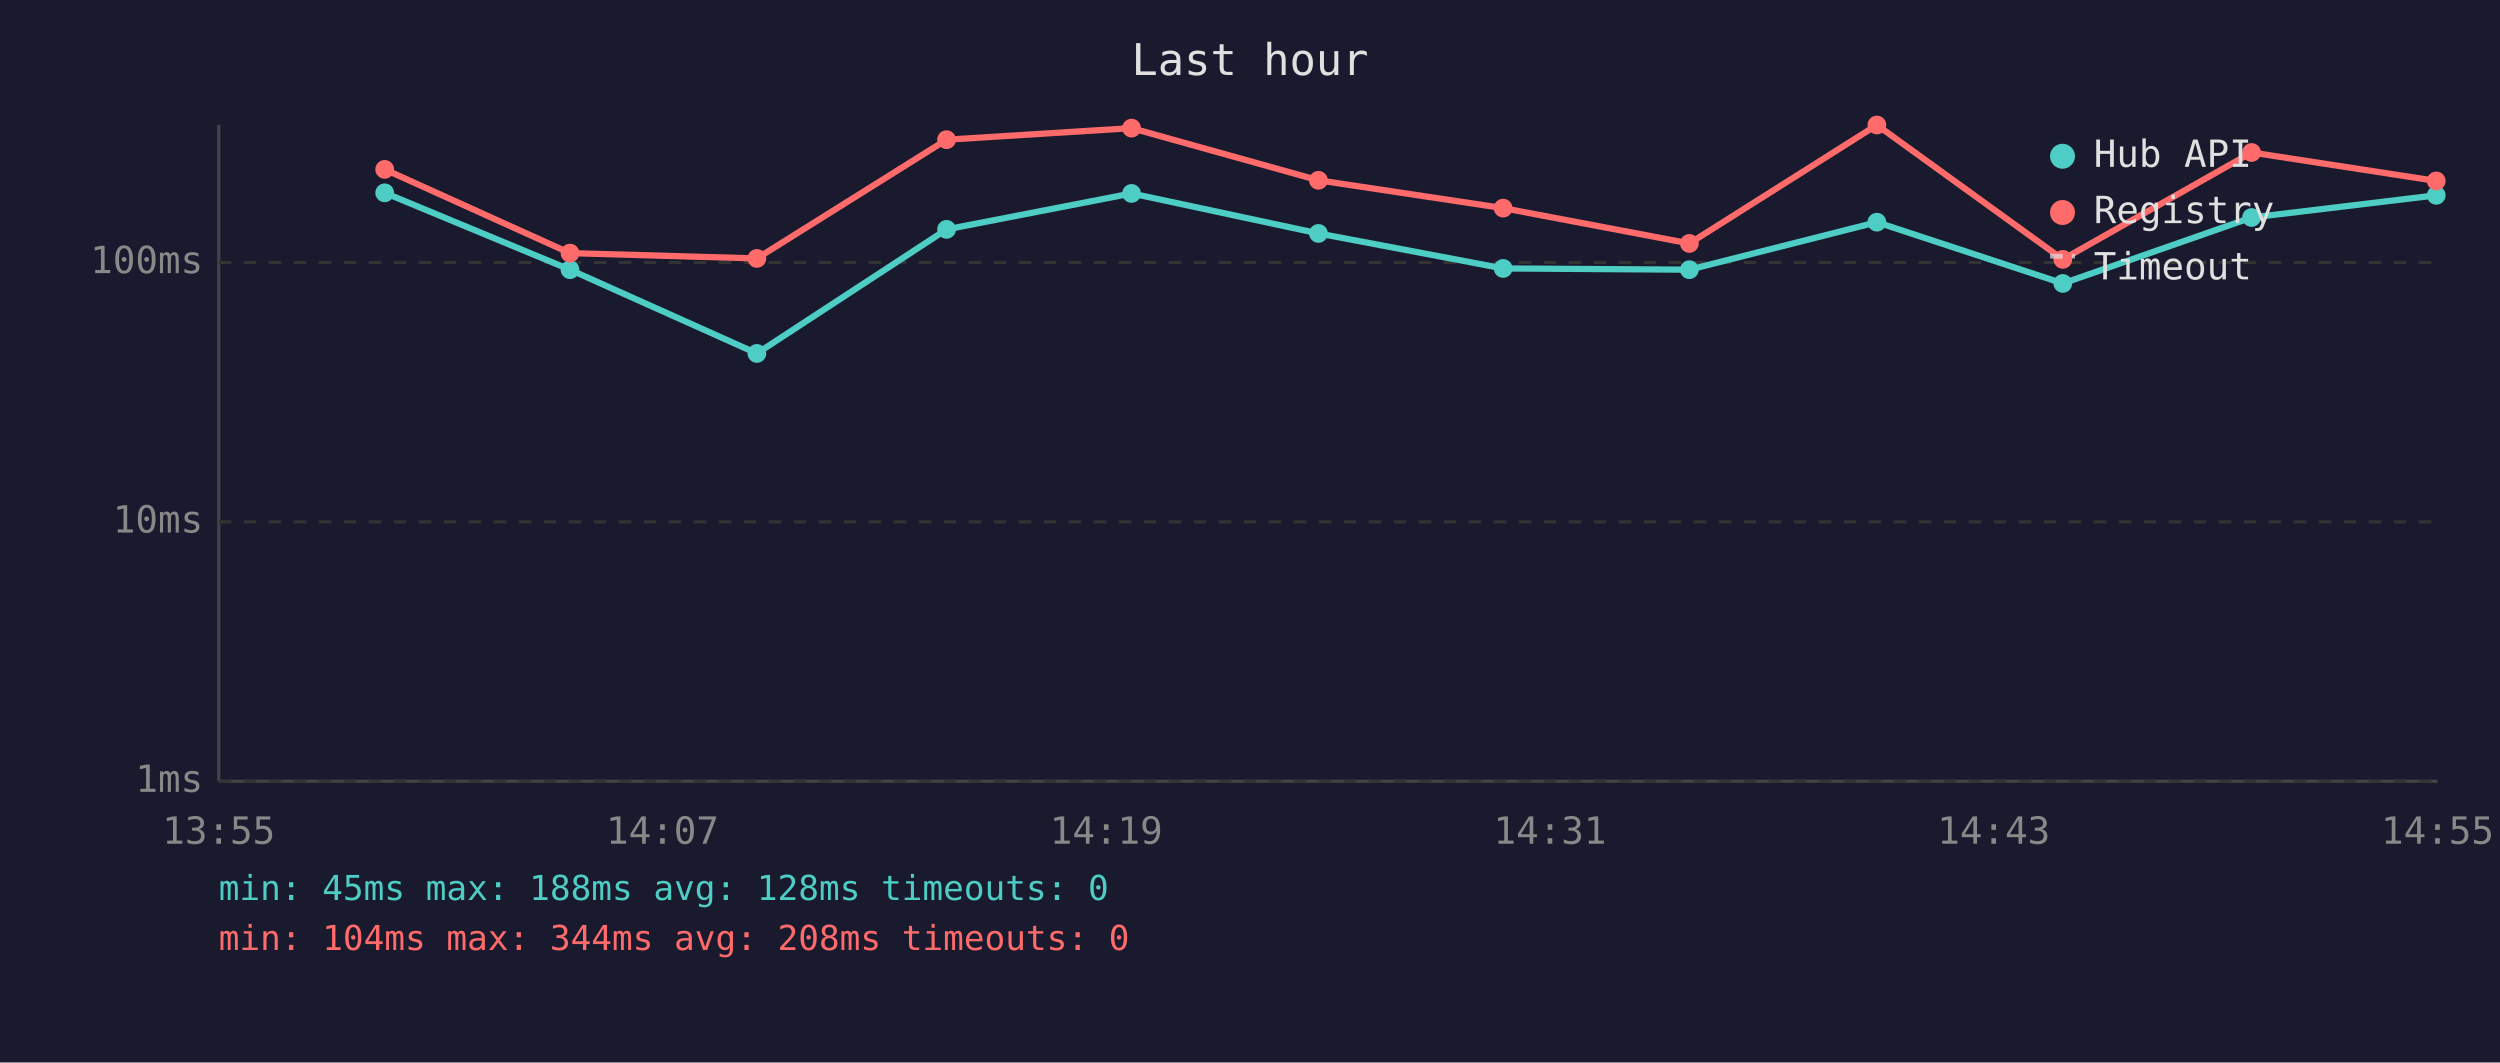
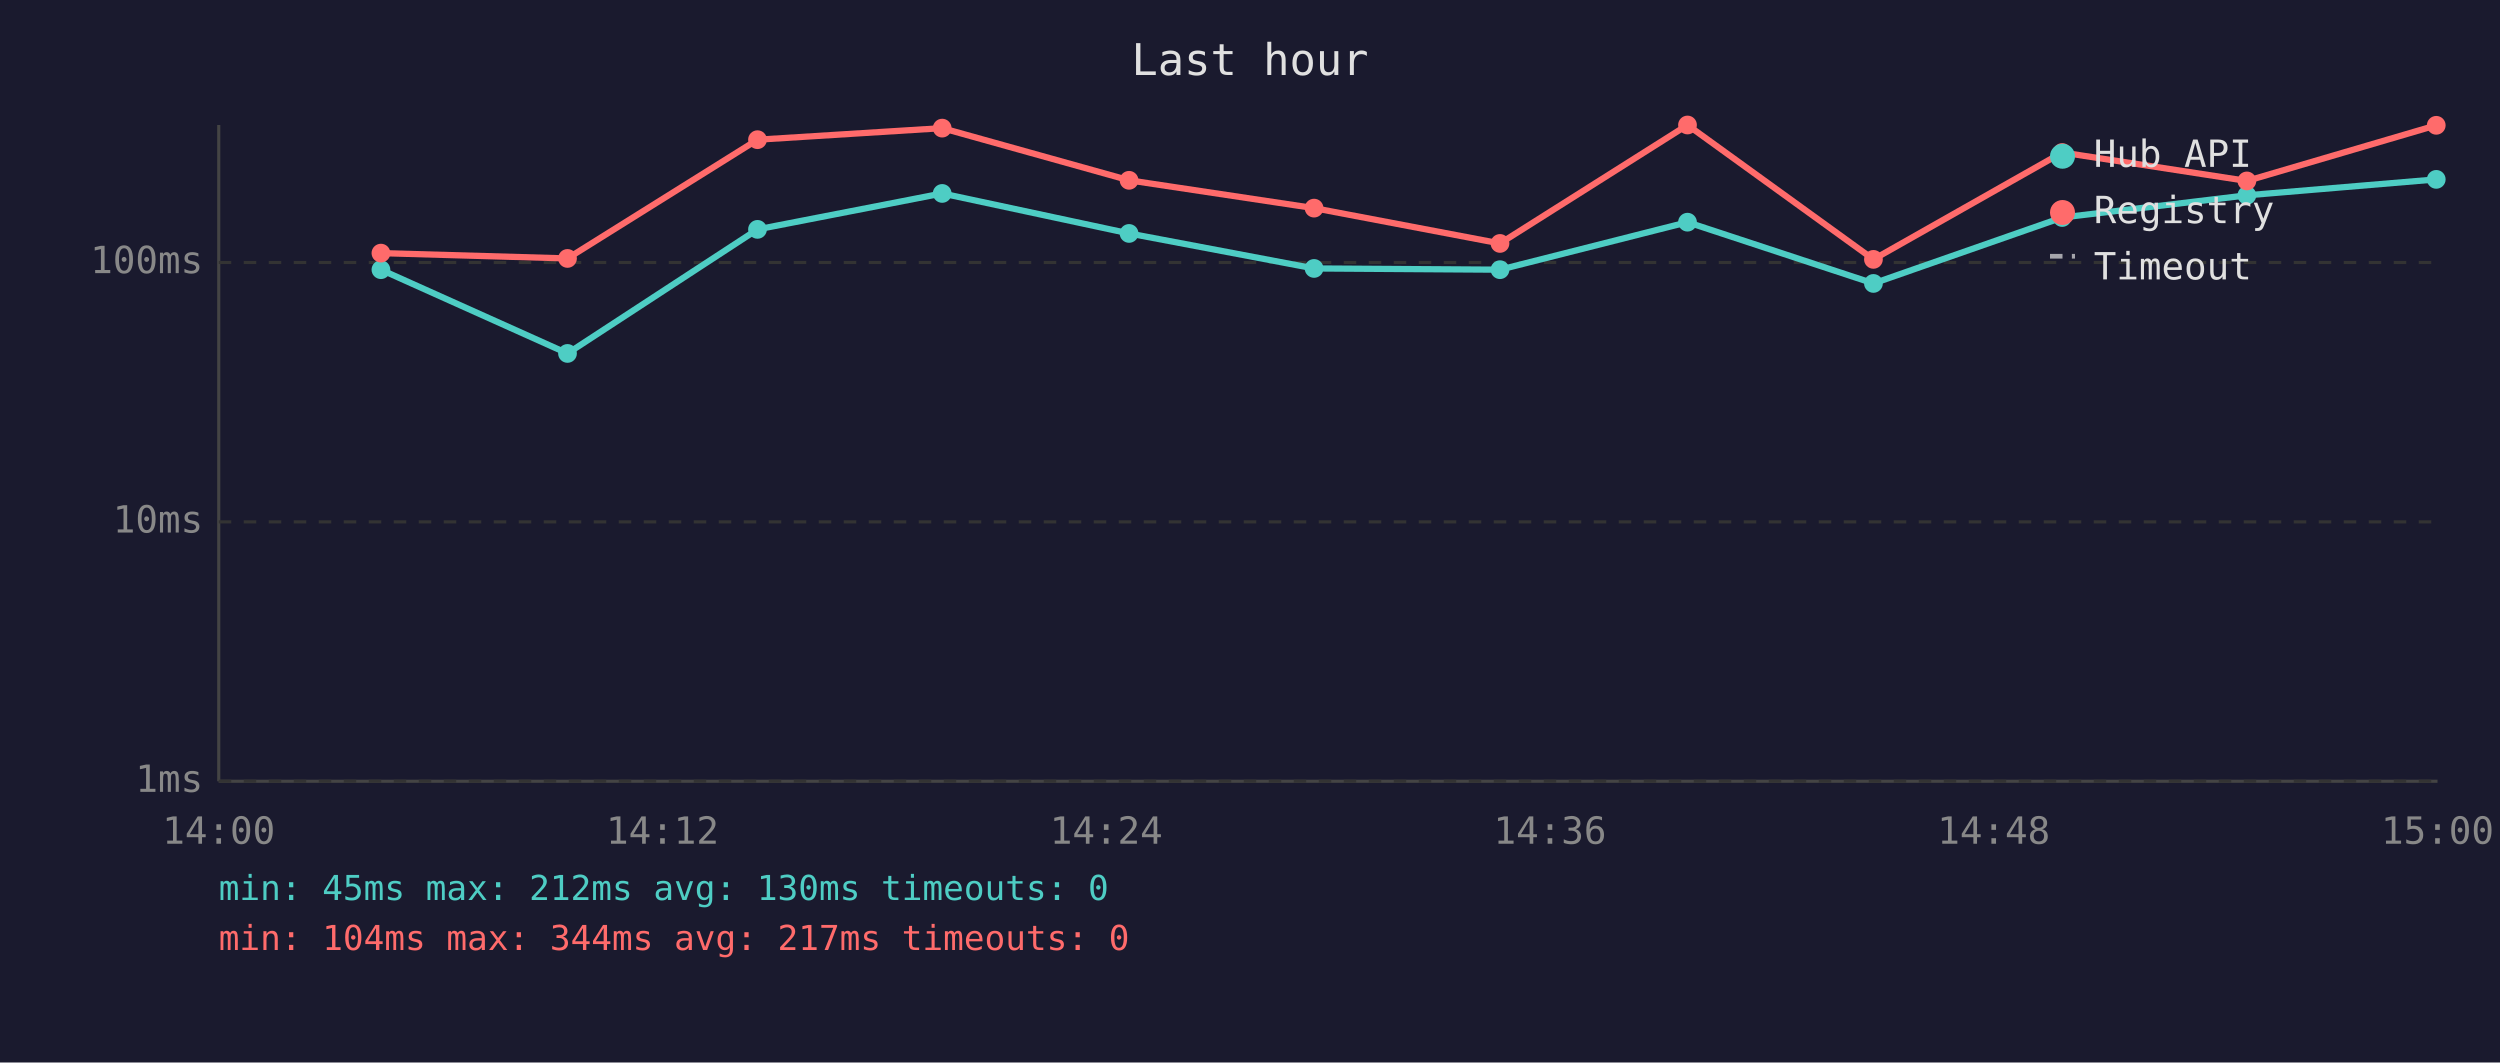
<svg xmlns="http://www.w3.org/2000/svg" viewBox="0 0 800 340" font-family="monospace" font-size="12">
  <rect width="800" height="340" fill="#1a1a2e" />
  <text x="400" y="24" fill="#e0e0e0" font-size="14" text-anchor="middle">Last hour</text>
  <line x1="70" y1="40" x2="70" y2="250" stroke="#444" stroke-width="1" />
  <line x1="70" y1="250" x2="780" y2="250" stroke="#444" stroke-width="1" />
  <line x1="70" y1="250" x2="780" y2="250" stroke="#333" stroke-width="1" stroke-dasharray="4" />
  <text x="65" y="250" fill="#888" text-anchor="end" dominant-baseline="middle">1ms</text>
  <line x1="70" y1="167" x2="780" y2="167" stroke="#333" stroke-width="1" stroke-dasharray="4" />
  <text x="65" y="167" fill="#888" text-anchor="end" dominant-baseline="middle">10ms</text>
  <line x1="70" y1="84" x2="780" y2="84" stroke="#333" stroke-width="1" stroke-dasharray="4" />
  <text x="65" y="84" fill="#888" text-anchor="end" dominant-baseline="middle">100ms</text>
-   <text x="70" y="270" fill="#888" text-anchor="middle">13:55</text>
-   <text x="212" y="270" fill="#888" text-anchor="middle">14:07</text>
-   <text x="354" y="270" fill="#888" text-anchor="middle">14:19</text>
-   <text x="496" y="270" fill="#888" text-anchor="middle">14:31</text>
-   <text x="638" y="270" fill="#888" text-anchor="middle">14:43</text>
-   <text x="780" y="270" fill="#888" text-anchor="middle">14:55</text>
-   <polyline points="123.1,61.7 182.4,86.3 242.2,113.1 302.9,73.4 362.1,61.9 421.9,74.7 481.0,85.9 540.6,86.3 600.6,71.1 660.1,90.7 720.5,69.6 779.6,62.5" fill="none" stroke="#4ecdc4" stroke-width="2" opacity="1" />
-   <circle cx="123.1" cy="61.7" r="3" fill="#4ecdc4" />
-   <circle cx="182.4" cy="86.3" r="3" fill="#4ecdc4" />
-   <circle cx="242.2" cy="113.1" r="3" fill="#4ecdc4" />
-   <circle cx="302.9" cy="73.4" r="3" fill="#4ecdc4" />
-   <circle cx="362.1" cy="61.9" r="3" fill="#4ecdc4" />
-   <circle cx="421.9" cy="74.7" r="3" fill="#4ecdc4" />
-   <circle cx="481.0" cy="85.9" r="3" fill="#4ecdc4" />
-   <circle cx="540.6" cy="86.3" r="3" fill="#4ecdc4" />
-   <circle cx="600.6" cy="71.1" r="3" fill="#4ecdc4" />
-   <circle cx="660.1" cy="90.7" r="3" fill="#4ecdc4" />
-   <circle cx="720.5" cy="69.6" r="3" fill="#4ecdc4" />
-   <circle cx="779.6" cy="62.5" r="3" fill="#4ecdc4" />
-   <polyline points="123.1,54.2 182.4,81.0 242.2,82.7 302.9,44.7 362.1,41.0 421.9,57.7 481.0,66.6 540.6,77.9 600.6,40.0 660.1,83.0 720.5,48.8 779.6,57.9" fill="none" stroke="#ff6b6b" stroke-width="2" opacity="1" />
-   <circle cx="123.1" cy="54.2" r="3" fill="#ff6b6b" />
-   <circle cx="182.4" cy="81.0" r="3" fill="#ff6b6b" />
-   <circle cx="242.2" cy="82.7" r="3" fill="#ff6b6b" />
-   <circle cx="302.9" cy="44.7" r="3" fill="#ff6b6b" />
-   <circle cx="362.1" cy="41.0" r="3" fill="#ff6b6b" />
-   <circle cx="421.9" cy="57.7" r="3" fill="#ff6b6b" />
-   <circle cx="481.0" cy="66.6" r="3" fill="#ff6b6b" />
-   <circle cx="540.6" cy="77.9" r="3" fill="#ff6b6b" />
-   <circle cx="600.6" cy="40.0" r="3" fill="#ff6b6b" />
-   <circle cx="660.1" cy="83.0" r="3" fill="#ff6b6b" />
-   <circle cx="720.5" cy="48.8" r="3" fill="#ff6b6b" />
-   <circle cx="779.6" cy="57.9" r="3" fill="#ff6b6b" />
+   <text x="70" y="270" fill="#888" text-anchor="middle">14:00</text>
+   <text x="212" y="270" fill="#888" text-anchor="middle">14:12</text>
+   <text x="354" y="270" fill="#888" text-anchor="middle">14:24</text>
+   <text x="496" y="270" fill="#888" text-anchor="middle">14:36</text>
+   <text x="638" y="270" fill="#888" text-anchor="middle">14:48</text>
+   <text x="780" y="270" fill="#888" text-anchor="middle">15:00</text>
+   <polyline points="121.9,86.3 181.6,113.1 242.4,73.4 301.5,61.9 361.3,74.7 420.5,85.9 480.0,86.3 540.0,71.1 599.5,90.7 659.9,69.6 719.0,62.5 779.6,57.4" fill="none" stroke="#4ecdc4" stroke-width="2" opacity="1" />
+   <circle cx="121.9" cy="86.3" r="3" fill="#4ecdc4" />
+   <circle cx="181.6" cy="113.1" r="3" fill="#4ecdc4" />
+   <circle cx="242.4" cy="73.4" r="3" fill="#4ecdc4" />
+   <circle cx="301.5" cy="61.9" r="3" fill="#4ecdc4" />
+   <circle cx="361.3" cy="74.7" r="3" fill="#4ecdc4" />
+   <circle cx="420.5" cy="85.9" r="3" fill="#4ecdc4" />
+   <circle cx="480.0" cy="86.3" r="3" fill="#4ecdc4" />
+   <circle cx="540.0" cy="71.1" r="3" fill="#4ecdc4" />
+   <circle cx="599.5" cy="90.7" r="3" fill="#4ecdc4" />
+   <circle cx="659.9" cy="69.6" r="3" fill="#4ecdc4" />
+   <circle cx="719.0" cy="62.5" r="3" fill="#4ecdc4" />
+   <circle cx="779.6" cy="57.4" r="3" fill="#4ecdc4" />
+   <polyline points="121.9,81.0 181.6,82.7 242.4,44.7 301.5,41.0 361.3,57.7 420.5,66.6 480.0,77.9 540.0,40.0 599.5,83.0 659.9,48.8 719.0,57.9 779.6,40.1" fill="none" stroke="#ff6b6b" stroke-width="2" opacity="1" />
+   <circle cx="121.9" cy="81.0" r="3" fill="#ff6b6b" />
+   <circle cx="181.6" cy="82.7" r="3" fill="#ff6b6b" />
+   <circle cx="242.4" cy="44.7" r="3" fill="#ff6b6b" />
+   <circle cx="301.5" cy="41.0" r="3" fill="#ff6b6b" />
+   <circle cx="361.3" cy="57.7" r="3" fill="#ff6b6b" />
+   <circle cx="420.5" cy="66.6" r="3" fill="#ff6b6b" />
+   <circle cx="480.0" cy="77.9" r="3" fill="#ff6b6b" />
+   <circle cx="540.0" cy="40.0" r="3" fill="#ff6b6b" />
+   <circle cx="599.5" cy="83.0" r="3" fill="#ff6b6b" />
+   <circle cx="659.9" cy="48.8" r="3" fill="#ff6b6b" />
+   <circle cx="719.0" cy="57.9" r="3" fill="#ff6b6b" />
+   <circle cx="779.6" cy="40.1" r="3" fill="#ff6b6b" />
  <circle cx="660" cy="50" r="4" fill="#4ecdc4" />
  <text x="670" y="50" fill="#e0e0e0" dominant-baseline="middle">Hub API</text>
  <circle cx="660" cy="68" r="4" fill="#ff6b6b" />
  <text x="670" y="68" fill="#e0e0e0" dominant-baseline="middle">Registry</text>
  <line x1="656" y1="82" x2="664" y2="82" stroke="#e0e0e0" stroke-width="1.5" stroke-dasharray="4,3" opacity="0.7" />
  <text x="670" y="86" fill="#e0e0e0" dominant-baseline="middle">Timeout</text>
-   <text x="70" y="288" fill="#4ecdc4" font-size="11">min: 45ms  max: 188ms  avg: 128ms  timeouts: 0</text>
-   <text x="70" y="304" fill="#ff6b6b" font-size="11">min: 104ms  max: 344ms  avg: 208ms  timeouts: 0</text>
+   <text x="70" y="288" fill="#4ecdc4" font-size="11">min: 45ms  max: 212ms  avg: 130ms  timeouts: 0</text>
+   <text x="70" y="304" fill="#ff6b6b" font-size="11">min: 104ms  max: 344ms  avg: 217ms  timeouts: 0</text>
</svg>
